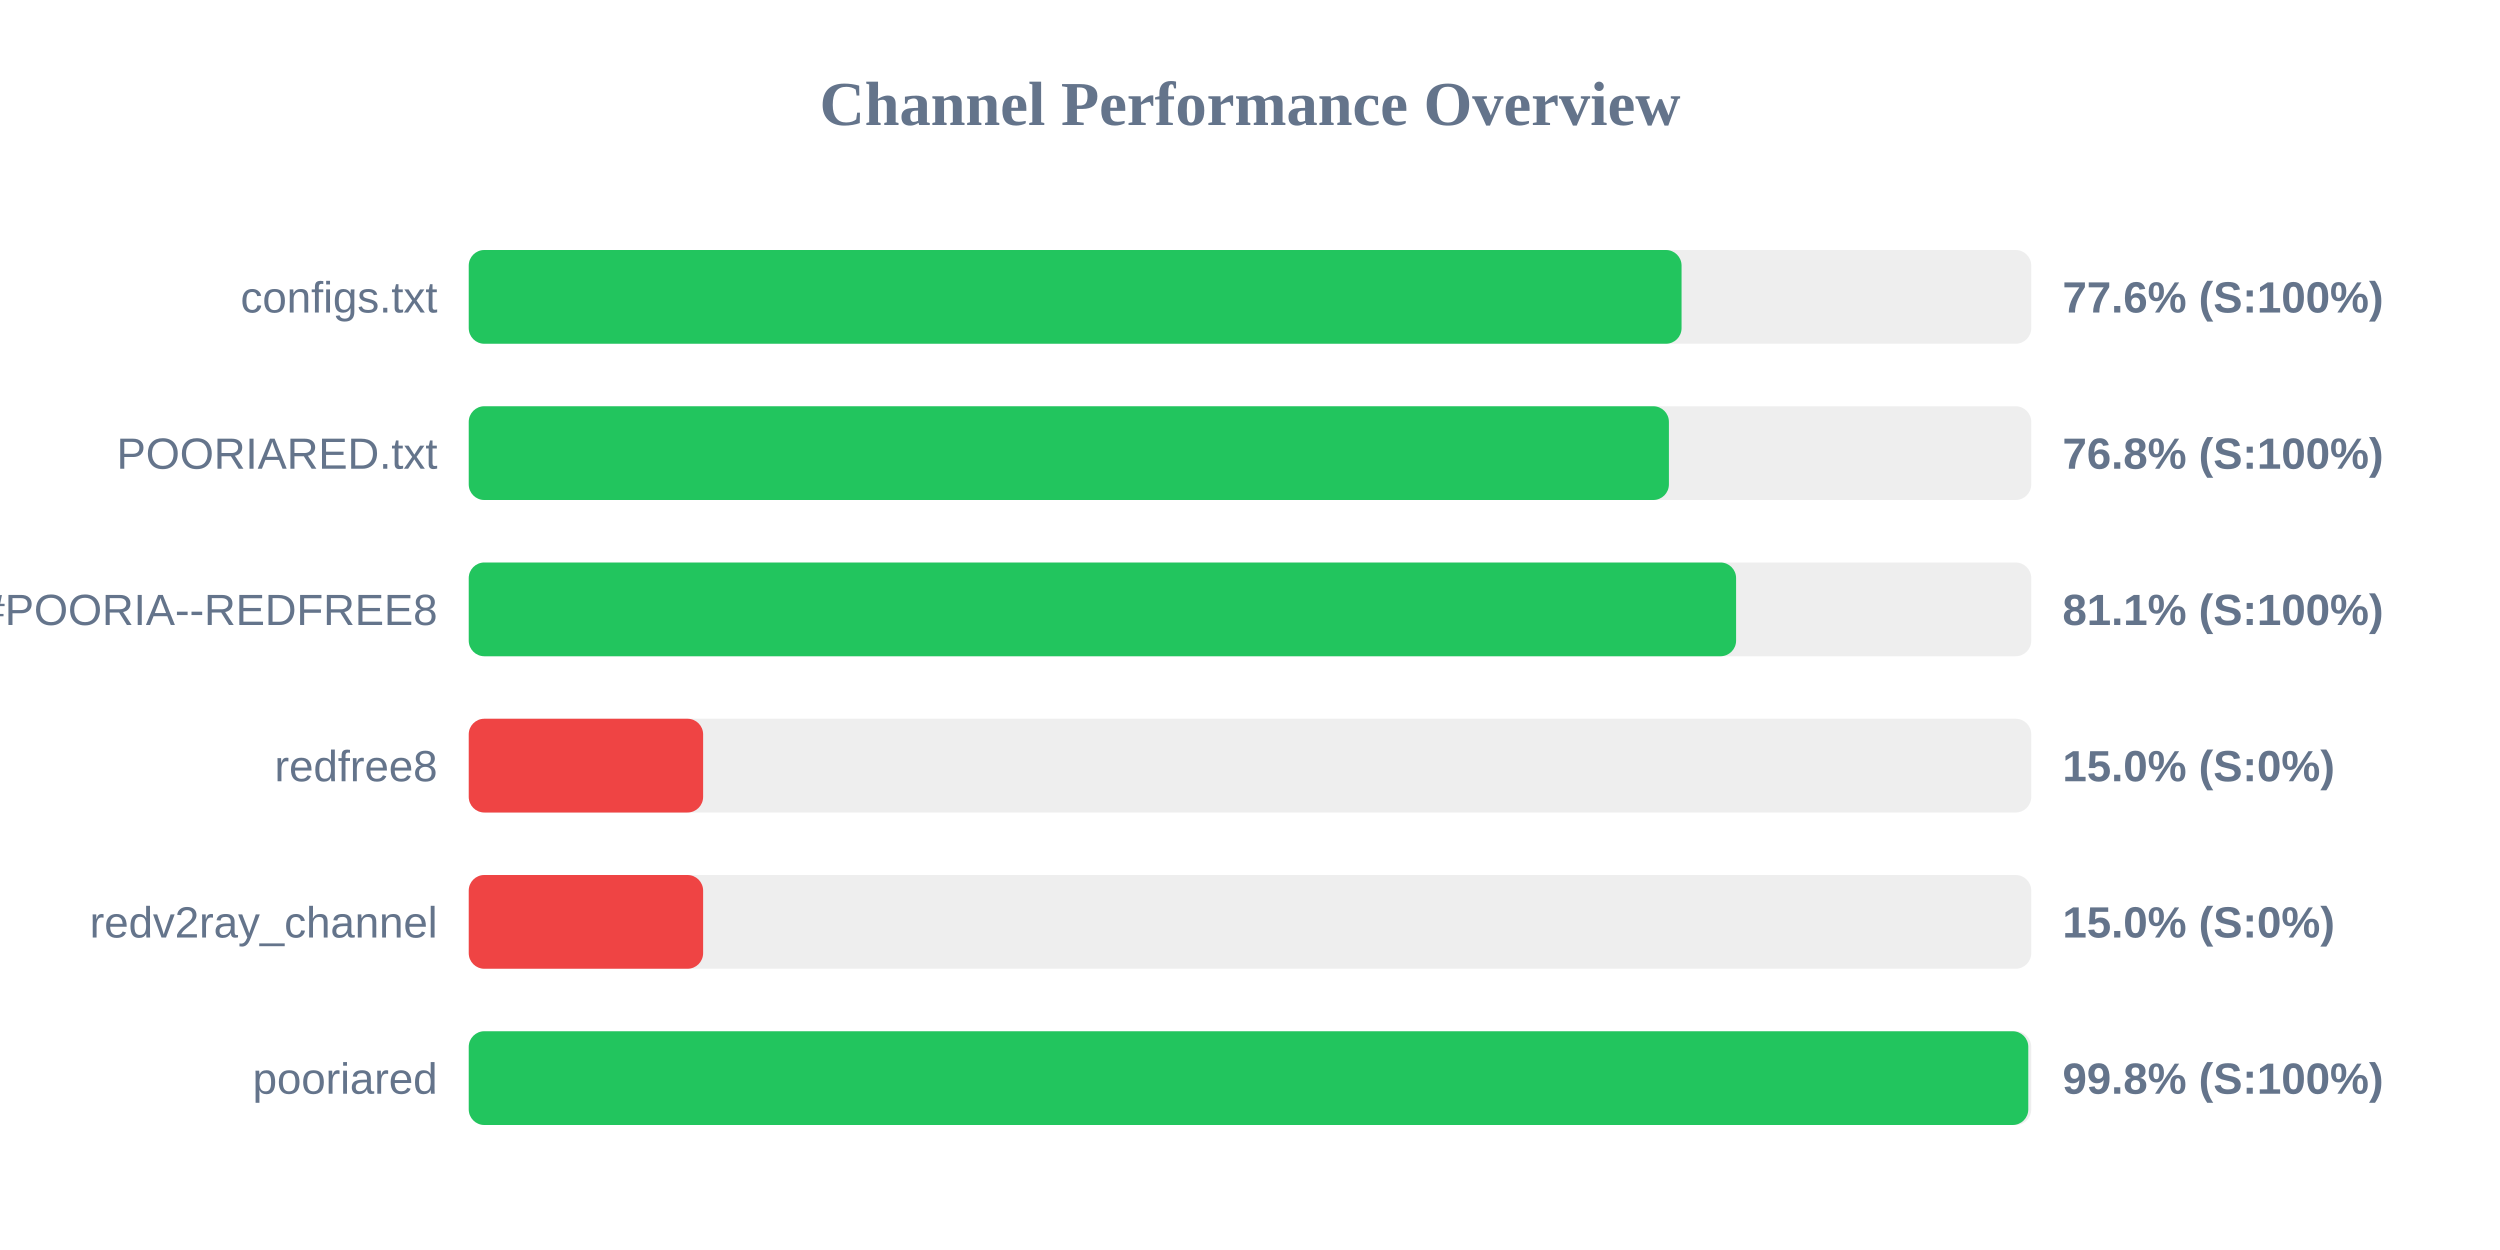
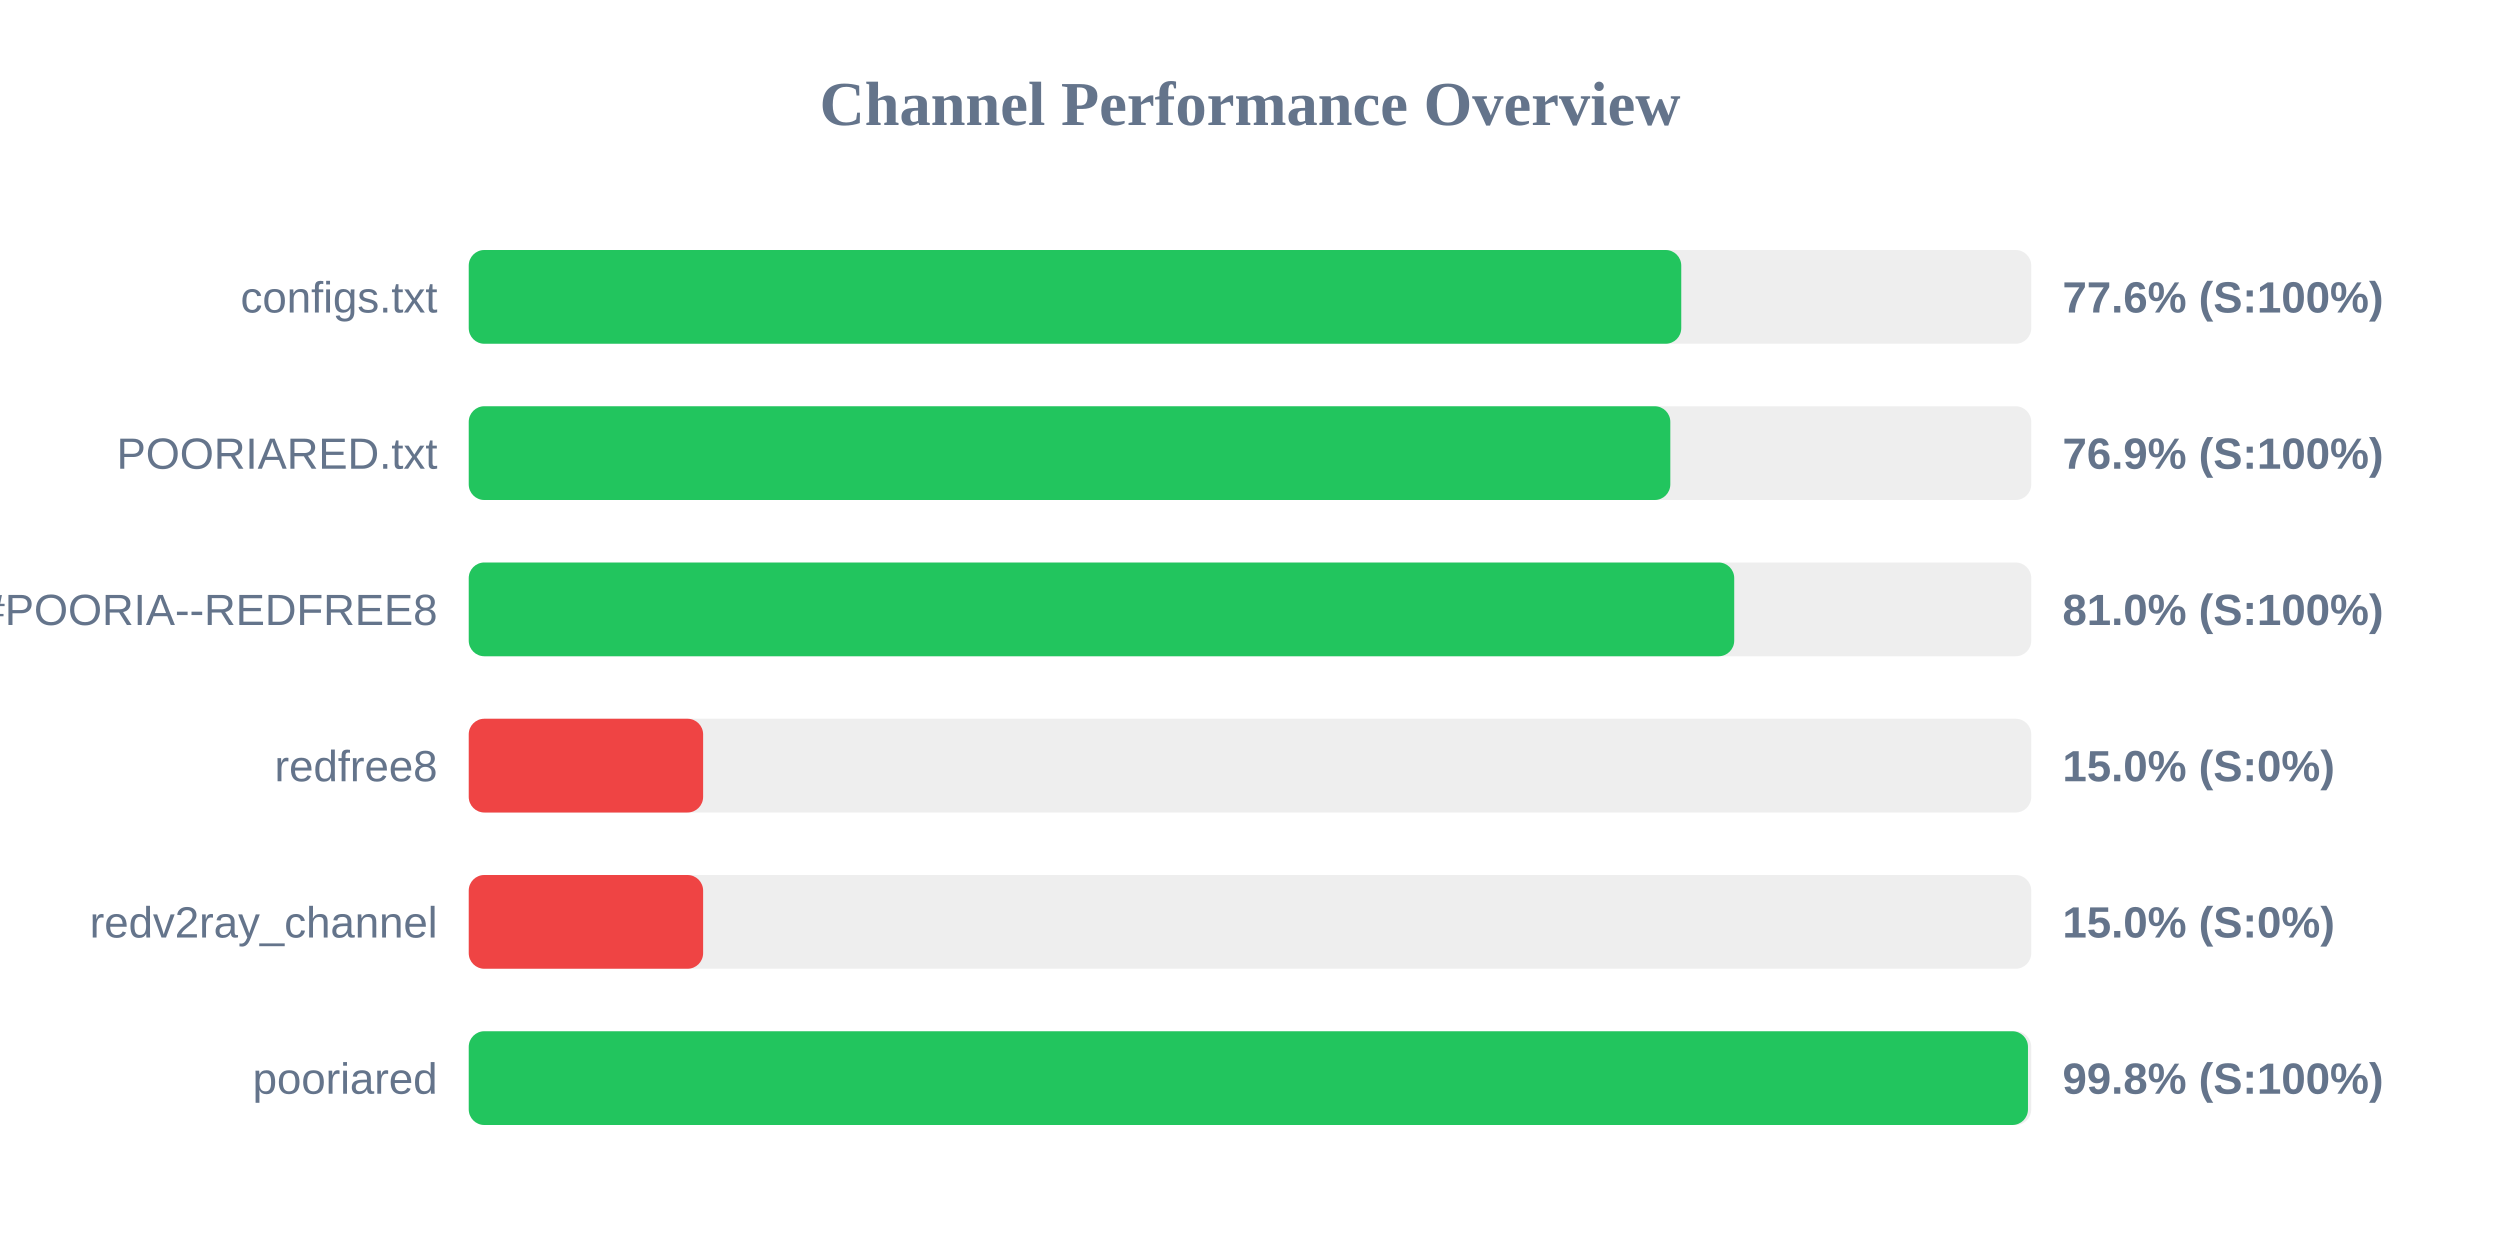
<svg xmlns="http://www.w3.org/2000/svg" width="800" height="400" version="1.1">
  <style>
        .row { font: 14px Arial; fill: #64748b; }
        .score { font: bold 14px Arial; fill: #64748b; }
    </style>
  <text x="400" y="40" text-anchor="middle" font-size="20px" font-weight="bold" fill="#64748b">Channel Performance Overview</text>
  <rect x="150" y="80" width="500" height="30" fill="#eee" rx="5" />
-   <rect x="150" y="80" width="388.1" height="30" fill="#22c55e" rx="5" />
+   <rect x="150" y="80" width="388.0" height="30" fill="#22c55e" rx="5" />
  <text x="140" y="100" text-anchor="end" class="row">configs.txt</text>
  <text x="660" y="100" text-anchor="start" class="score">77.6% (S:100%)</text>
  <rect x="150" y="130" width="500" height="30" fill="#eee" rx="5" />
-   <rect x="150" y="130" width="384.05" height="30" fill="#22c55e" rx="5" />
+   <rect x="150" y="130" width="384.5" height="30" fill="#22c55e" rx="5" />
  <text x="140" y="150" text-anchor="end" class="row">POORIARED.txt</text>
-   <text x="660" y="150" text-anchor="start" class="score">76.8% (S:100%)</text>
+   <text x="660" y="150" text-anchor="start" class="score">76.9% (S:100%)</text>
  <rect x="150" y="180" width="500" height="30" fill="#eee" rx="5" />
-   <rect x="150" y="180" width="405.55" height="30" fill="#22c55e" rx="5" />
+   <rect x="150" y="180" width="404.95" height="30" fill="#22c55e" rx="5" />
  <text x="140" y="200" text-anchor="end" class="row">POORIA--REDFREE8.txt#POORIA--REDFREE8</text>
-   <text x="660" y="200" text-anchor="start" class="score">81.1% (S:100%)</text>
+   <text x="660" y="200" text-anchor="start" class="score">81.0% (S:100%)</text>
  <rect x="150" y="230" width="500" height="30" fill="#eee" rx="5" />
  <rect x="150" y="230" width="75.0" height="30" fill="#ef4444" rx="5" />
  <text x="140" y="250" text-anchor="end" class="row">redfree8</text>
  <text x="660" y="250" text-anchor="start" class="score">15.0% (S:0%)</text>
  <rect x="150" y="280" width="500" height="30" fill="#eee" rx="5" />
  <rect x="150" y="280" width="75.0" height="30" fill="#ef4444" rx="5" />
  <text x="140" y="300" text-anchor="end" class="row">redv2ray_channel</text>
  <text x="660" y="300" text-anchor="start" class="score">15.0% (S:0%)</text>
  <rect x="150" y="330" width="500" height="30" fill="#eee" rx="5" />
-   <rect x="150" y="330" width="499.05" height="30" fill="#22c55e" rx="5" />
+   <rect x="150" y="330" width="498.95" height="30" fill="#22c55e" rx="5" />
  <text x="140" y="350" text-anchor="end" class="row">pooriared</text>
  <text x="660" y="350" text-anchor="start" class="score">99.8% (S:100%)</text>
</svg>
